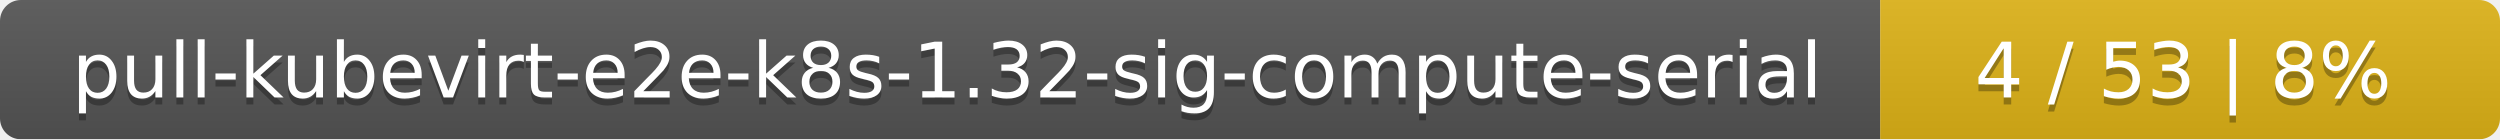
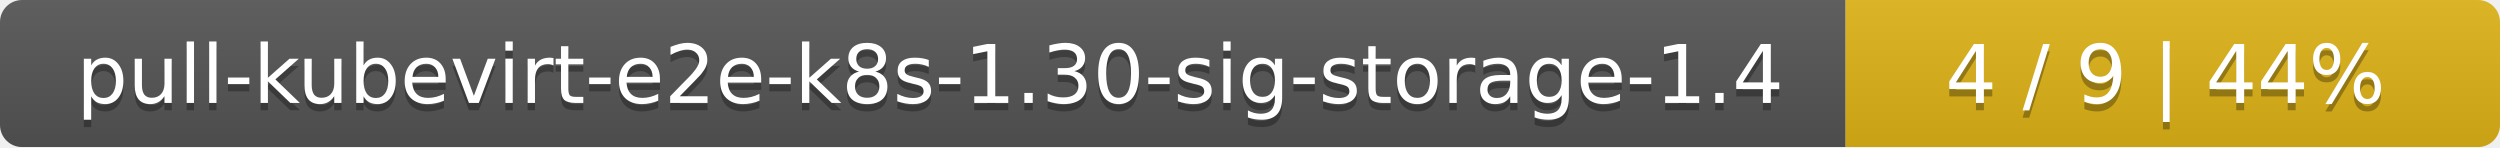
- <svg xmlns="http://www.w3.org/2000/svg" width="359" height="20">
+ <svg xmlns="http://www.w3.org/2000/svg" width="340" height="20">
  <linearGradient id="smooth" x2="0" y2="100%">
    <stop offset="0" stop-color="#bbb" stop-opacity=".1" />
    <stop offset="1" stop-opacity=".1" />
  </linearGradient>
  <mask id="round">
-     <rect width="359" height="20" rx="3" fill="#fff" />
+     <rect width="340" height="20" rx="3" fill="#fff" />
  </mask>
  <g mask="url(#round)">
-     <rect width="270" height="20" fill="#555" />
-     <rect x="270" width="89" height="20" fill="#dfb317" />
-     <rect width="359" height="20" fill="url(#smooth)" />
+     <rect width="251" height="20" fill="#555" />
+     <rect x="251" width="89" height="20" fill="#dfb317" />
+     <rect width="340" height="20" fill="url(#smooth)" />
  </g>
  <g fill="#fff" text-anchor="middle" font-family="DejaVu Sans,Verdana,Geneva,sans-serif" font-size="11">
-     <text x="136" y="15" fill="#010101" fill-opacity=".3">pull-kubevirt-e2e-k8s-1.32-sig-compute-serial</text>
-     <text x="136" y="14">pull-kubevirt-e2e-k8s-1.32-sig-compute-serial</text>
-     <text x="313.5" y="15" fill="#010101" fill-opacity=".3">4 / 53    |    8%</text>
-     <text x="313.5" y="14">4 / 53    |    8%</text>
+     <text x="126.5" y="15" fill="#010101" fill-opacity=".3">pull-kubevirt-e2e-k8s-1.30-sig-storage-1.4</text>
+     <text x="126.5" y="14">pull-kubevirt-e2e-k8s-1.30-sig-storage-1.4</text>
+     <text x="294.5" y="15" fill="#010101" fill-opacity=".3">4 / 9    |    44%</text>
+     <text x="294.5" y="14">4 / 9    |    44%</text>
  </g>
</svg>
